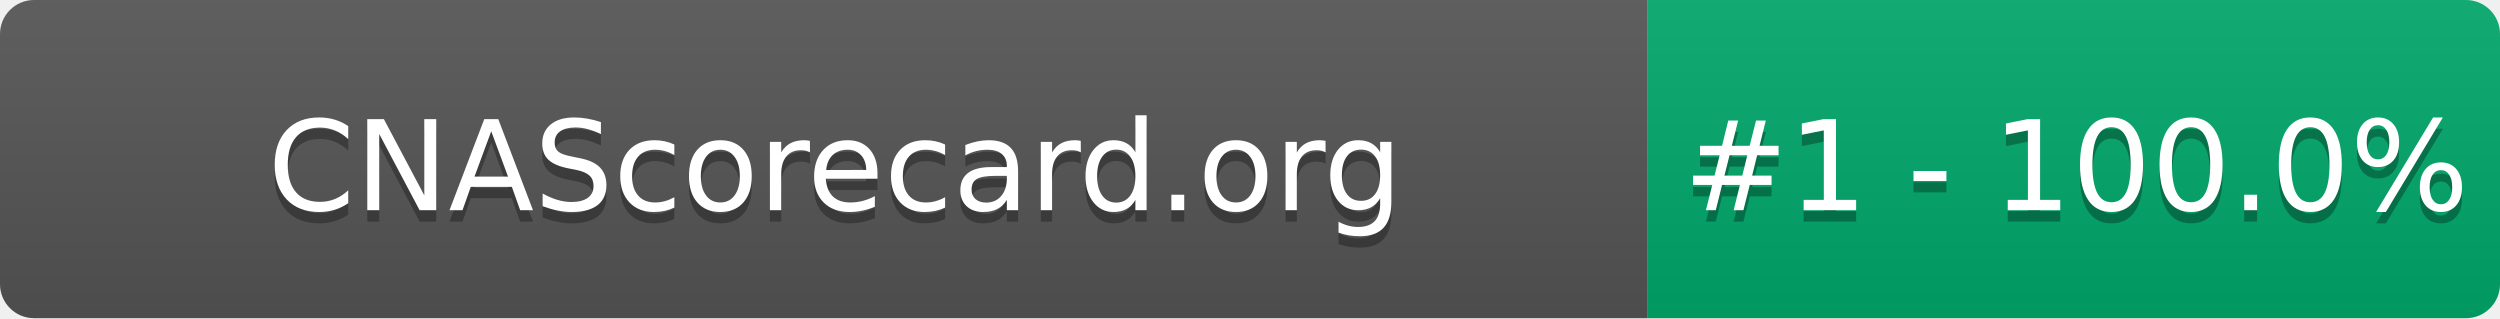
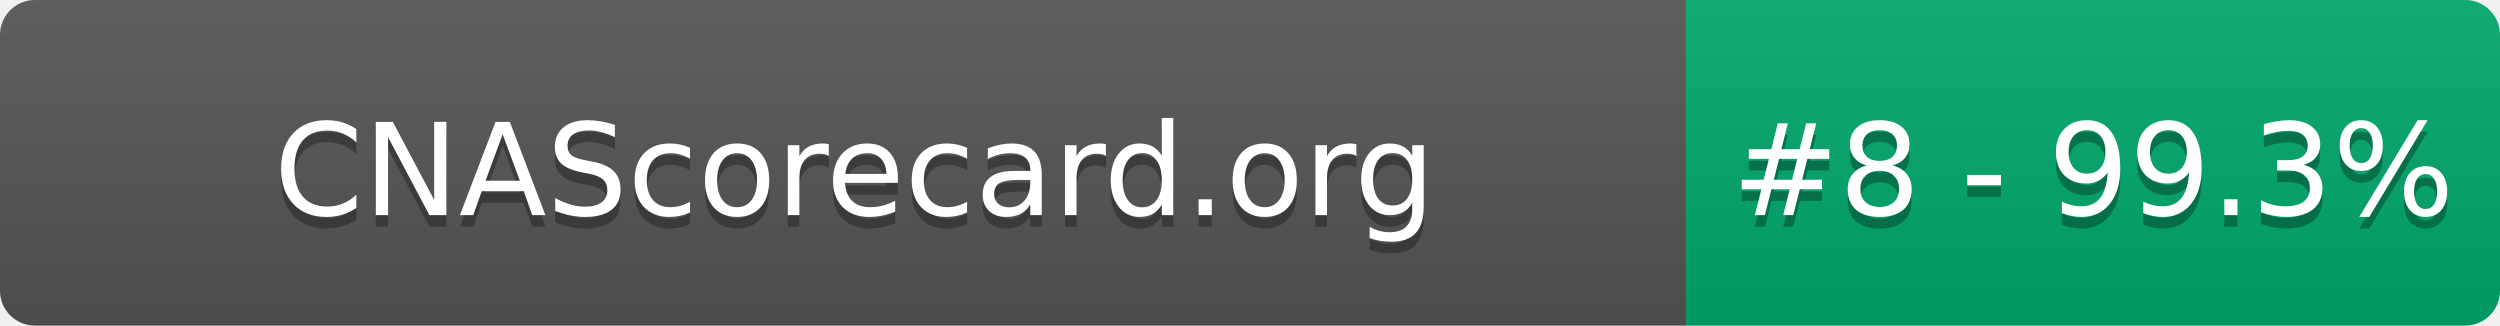
- <svg xmlns="http://www.w3.org/2000/svg" width="220" height="28" role="img" aria-label="CNAScorecard.org: #1 - 100.0%">
+ <svg xmlns="http://www.w3.org/2000/svg" width="215" height="28" role="img" aria-label="CNAScorecard.org: #8 - 99.3%">
  <linearGradient id="s" x2="0" y2="100%">
    <stop offset="0" stop-color="#bbb" stop-opacity=".1" />
    <stop offset="1" stop-opacity=".1" />
  </linearGradient>
  <clipPath id="r">
-     <rect width="220" height="28" rx="3" fill="#fff" />
+     <rect width="215" height="28" rx="3" fill="#fff" />
  </clipPath>
  <g clip-path="url(#r)">
    <rect width="145" height="28" fill="#555" />
-     <rect x="145" width="75" height="28" fill="#00A86B" />
-     <rect width="220" height="28" fill="url(#s)" />
+     <rect x="145" width="70" height="28" fill="#00A86B" />
+     <rect width="215" height="28" fill="url(#s)" />
  </g>
  <g fill="#fff" text-anchor="middle" font-family="Verdana,Geneva,DejaVu Sans,sans-serif" text-rendering="geometricPrecision" font-size="110">
    <text aria-hidden="true" x="735" y="195" fill="#010101" fill-opacity=".3" transform="scale(.1)" textLength="1350">CNAScorecard.org</text>
    <text x="735" y="185" transform="scale(.1)" fill="#fff" textLength="1350">CNAScorecard.org</text>
-     <text aria-hidden="true" x="1827" y="195" fill="#010101" fill-opacity=".3" transform="scale(.1)" textLength="605">#1 - 100.0%</text>
-     <text x="1827" y="185" transform="scale(.1)" fill="#fff" textLength="605">#1 - 100.0%</text>
+     <text aria-hidden="true" x="1800" y="195" fill="#010101" fill-opacity=".3" transform="scale(.1)" textLength="550">#8 - 99.3%</text>
+     <text x="1800" y="185" transform="scale(.1)" fill="#fff" textLength="550">#8 - 99.3%</text>
  </g>
</svg>
